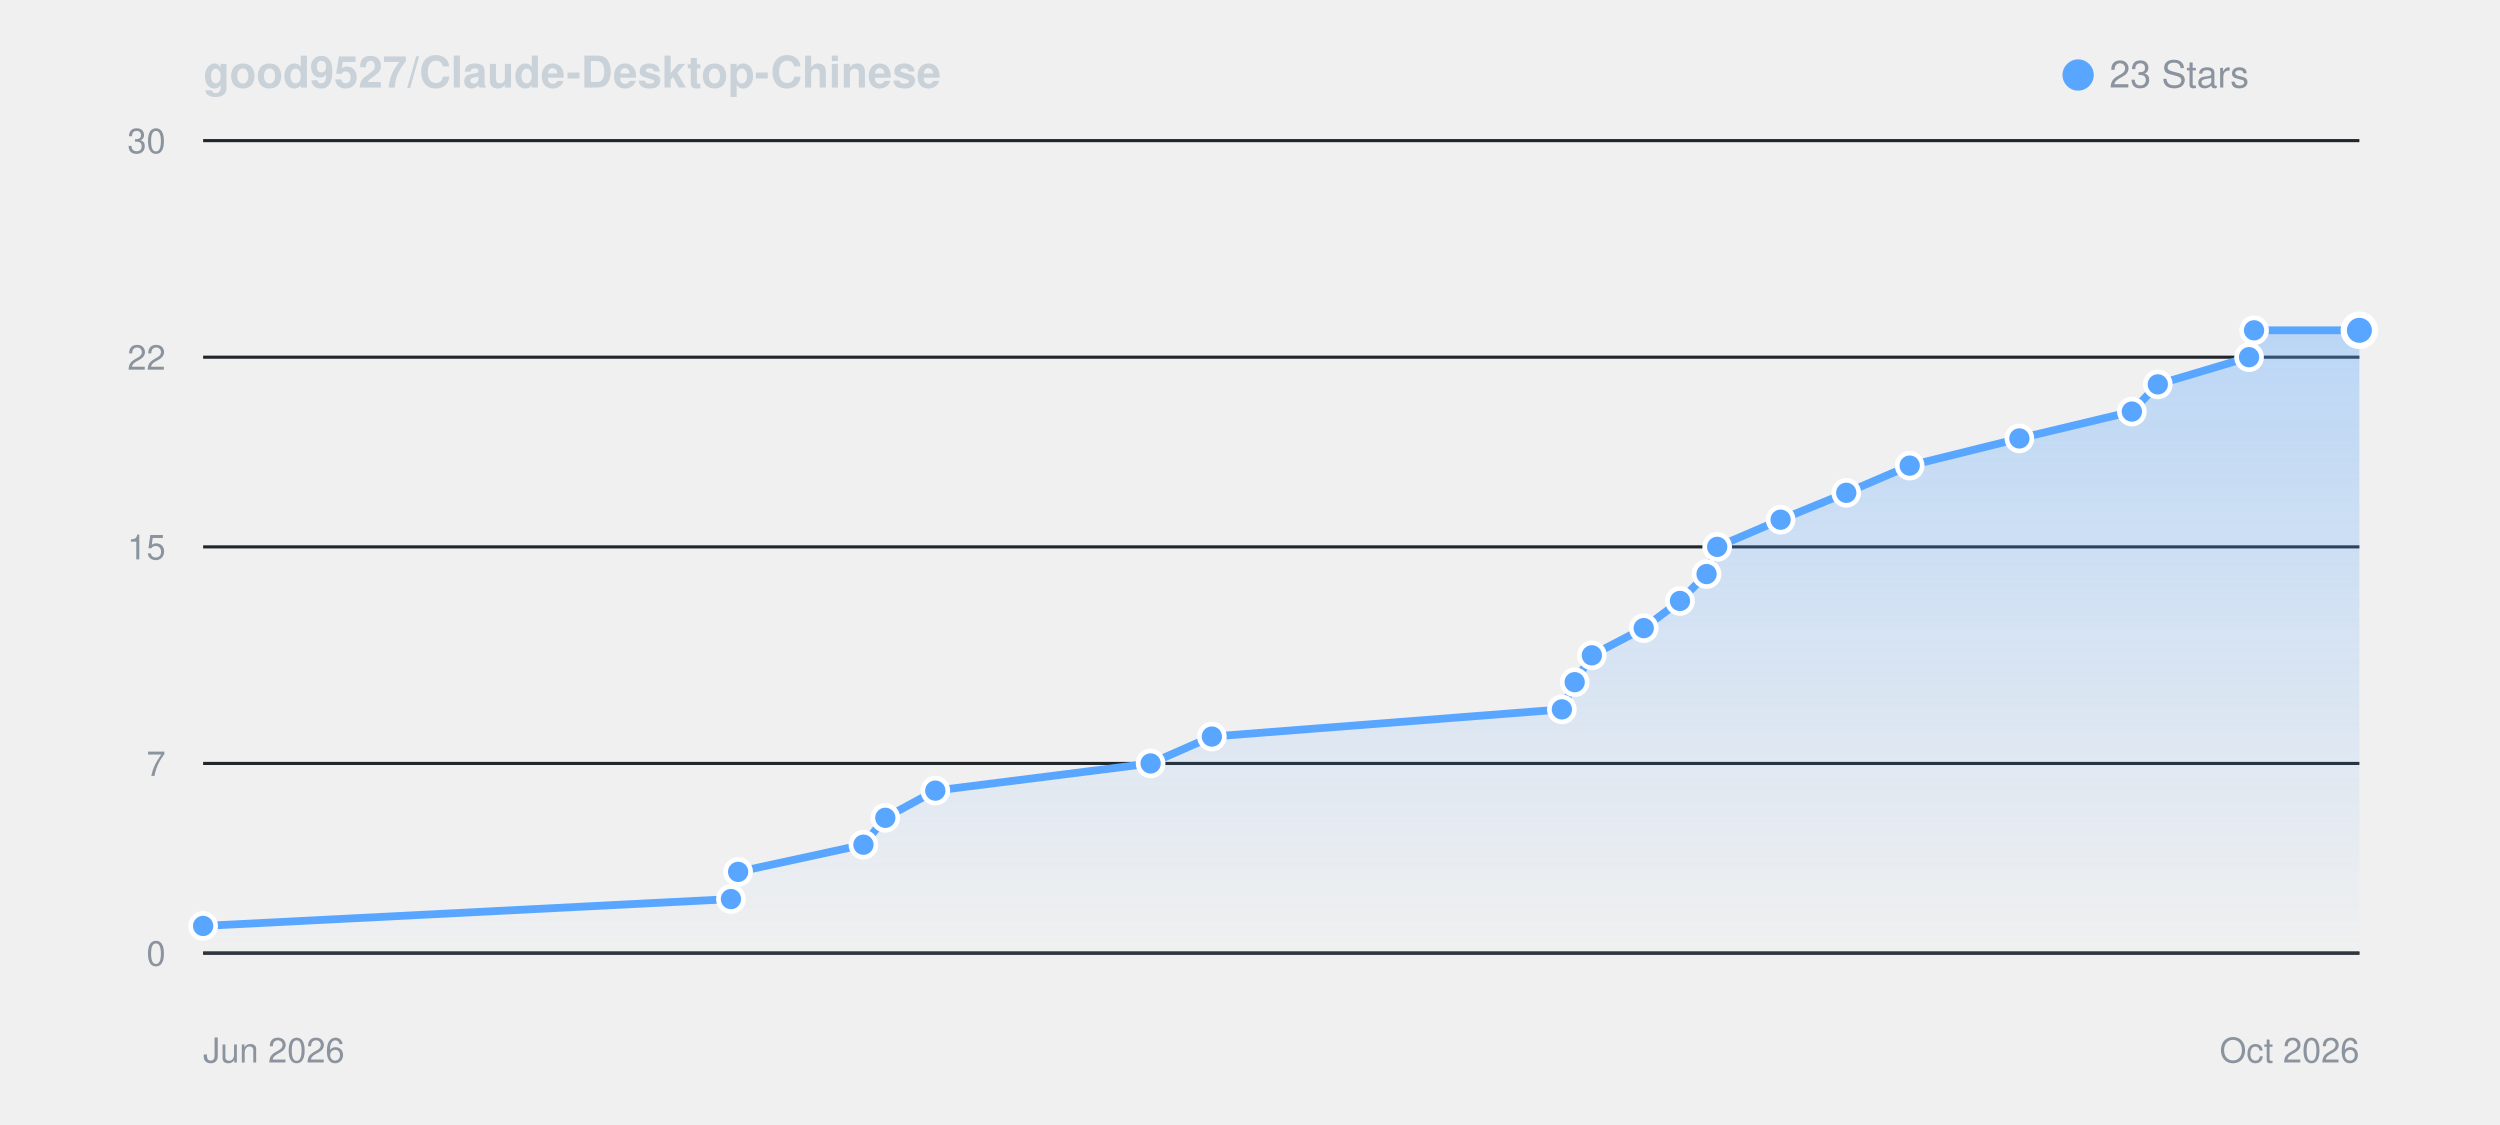
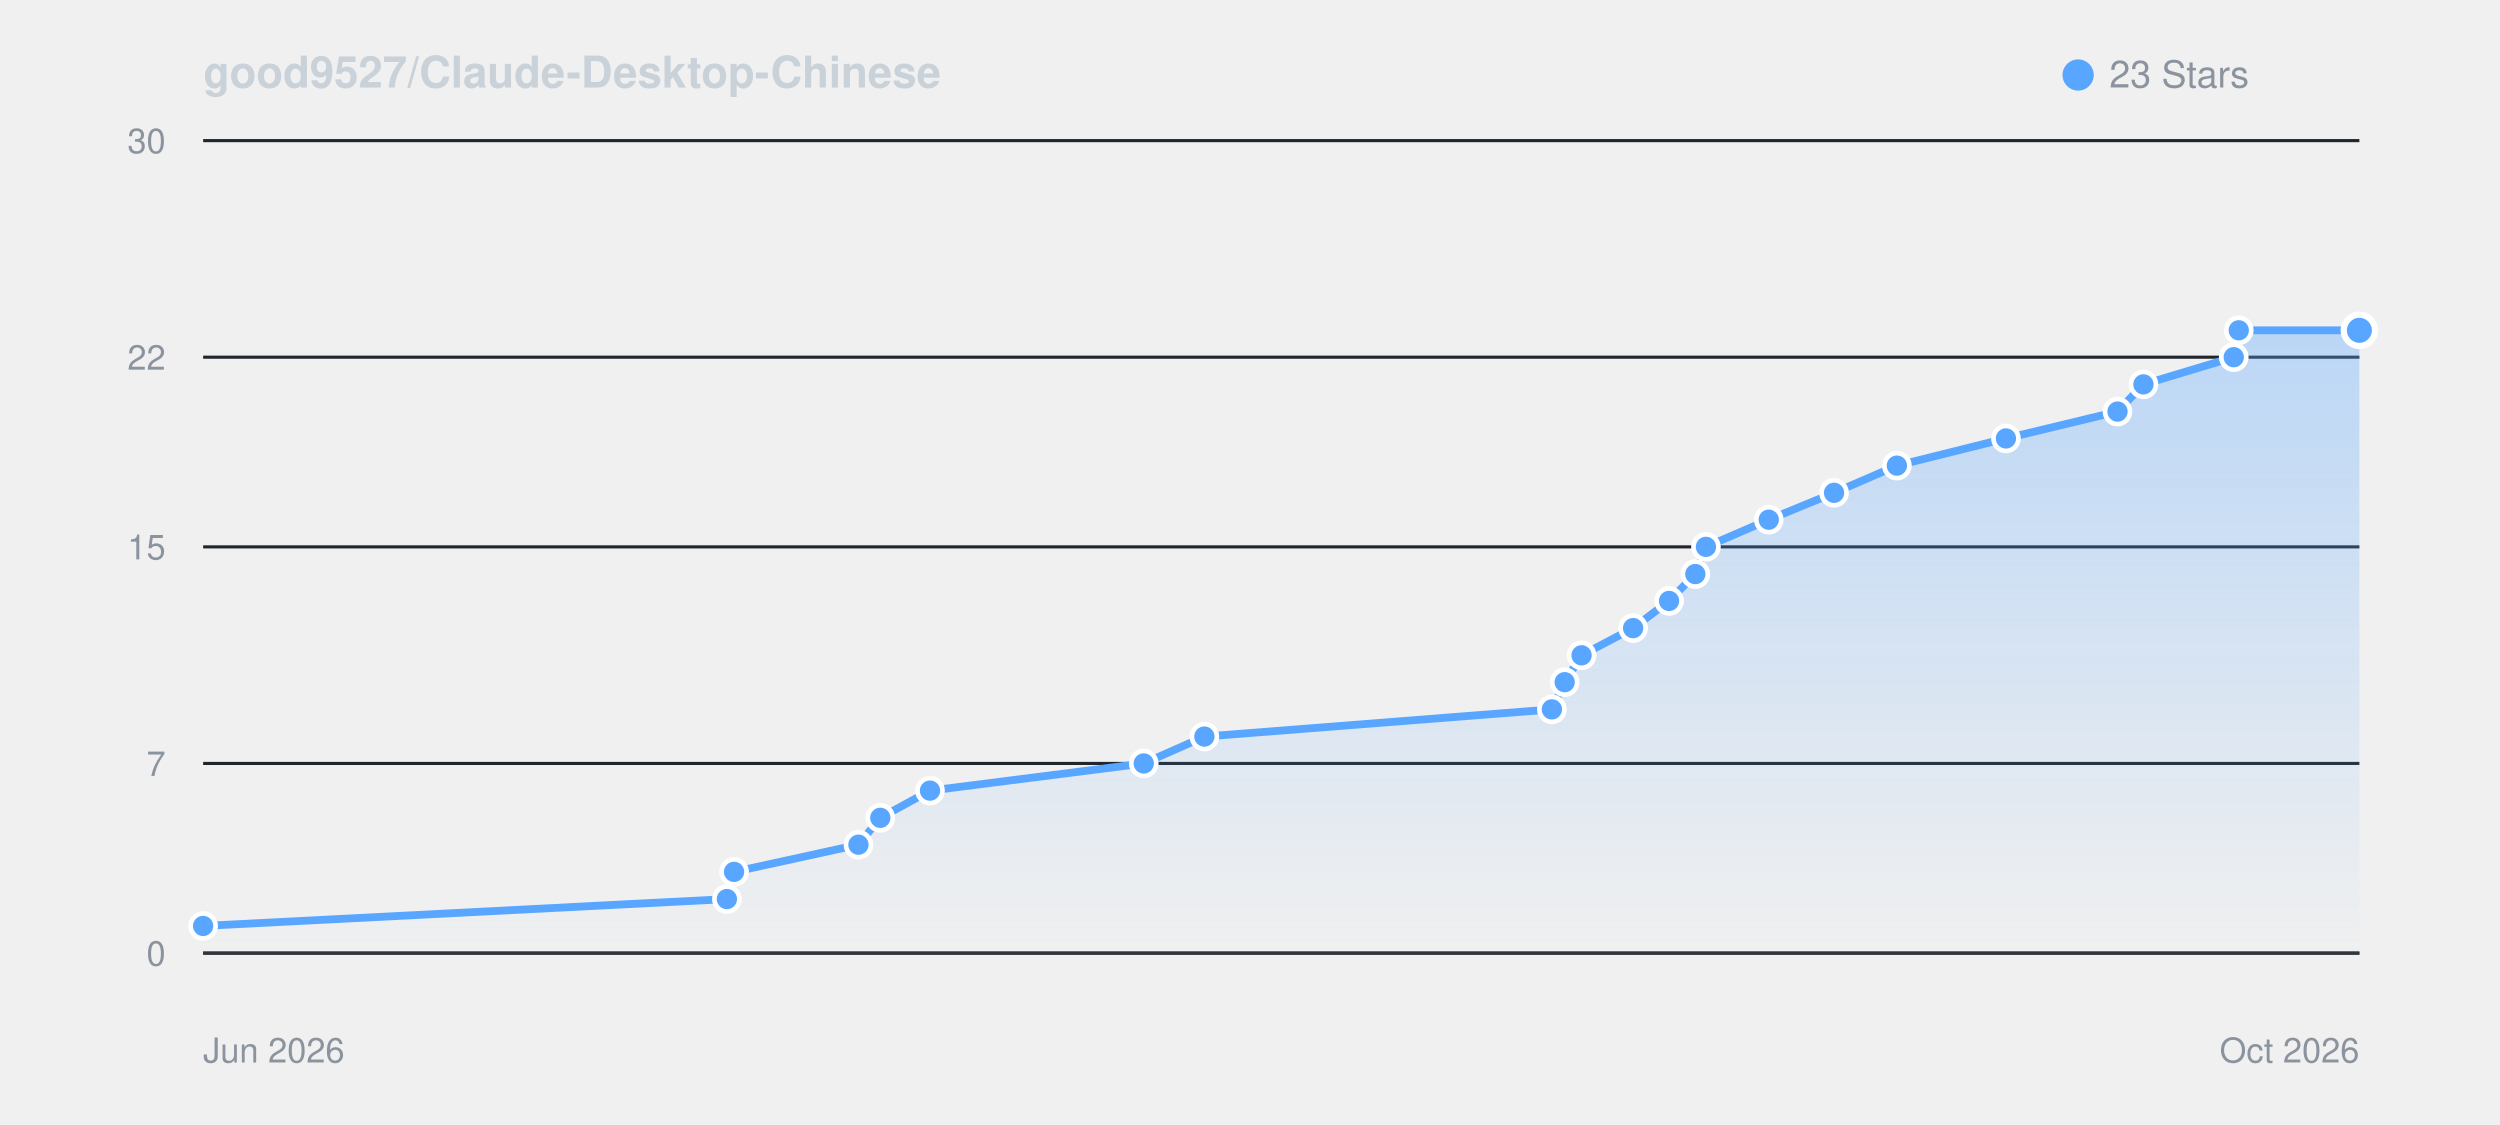
<svg xmlns="http://www.w3.org/2000/svg" viewBox="0 0 800 360" width="100%" height="auto" style="background: #0d1117; border-radius: 8px; border: 1px solid #30363d; font-family: -apple-system, BlinkMacSystemFont, Segoe UI, Helvetica, Arial, sans-serif;">
  <defs>
    <linearGradient id="starGrad_dark" x1="0%" y1="0%" x2="0%" y2="100%">
      <stop offset="0%" stop-color="rgba(88, 166, 255, 0.35)" />
      <stop offset="100%" stop-color="rgba(88, 166, 255, 0.0)" />
    </linearGradient>
  </defs>
  <text x="65" y="28" font-size="14" font-weight="600" fill="#c9d1d9">good9527/Claude-Desktop-Chinese</text>
  <circle cx="665" cy="24" r="5" fill="#58a6ff" />
  <text x="675" y="28" font-size="12" fill="#8b949e">23 Stars</text>
  <line x1="65" y1="305.0" x2="755" y2="305.0" stroke="#21262d" stroke-width="1" />
  <text x="53" y="309.0" font-size="11" fill="#8b949e" text-anchor="end">0</text>
  <line x1="65" y1="244.3" x2="755" y2="244.3" stroke="#21262d" stroke-width="1" />
  <text x="53" y="248.3" font-size="11" fill="#8b949e" text-anchor="end">7</text>
  <line x1="65" y1="175.0" x2="755" y2="175.0" stroke="#21262d" stroke-width="1" />
  <text x="53" y="179.0" font-size="11" fill="#8b949e" text-anchor="end">15</text>
  <line x1="65" y1="114.3" x2="755" y2="114.3" stroke="#21262d" stroke-width="1" />
  <text x="53" y="118.3" font-size="11" fill="#8b949e" text-anchor="end">22</text>
  <line x1="65" y1="45.0" x2="755" y2="45.0" stroke="#21262d" stroke-width="1" />
  <text x="53" y="49.0" font-size="11" fill="#8b949e" text-anchor="end">30</text>
  <line x1="65" y1="305" x2="755" y2="305" stroke="#30363d" stroke-width="1" />
  <text x="65" y="340" font-size="11" fill="#8b949e">Jun 2026</text>
  <text x="755" y="340" font-size="11" fill="#8b949e" text-anchor="end">Oct 2026</text>
-   <path d="M 65.0 296.3 L 233.9 287.7 L 236.2 279.0 L 276.3 270.3 L 283.3 261.7 L 299.3 253.0 L 368.2 244.3 L 387.8 235.7 L 499.8 227.0 L 503.9 218.3 L 509.4 209.7 L 526.0 201.0 L 537.6 192.3 L 546.1 183.7 L 549.5 175.0 L 569.8 166.3 L 590.8 157.7 L 611.1 149.0 L 646.2 140.3 L 682.2 131.7 L 690.5 123.0 L 719.7 114.3 L 721.3 105.7 L 755.0 105.7 L 755.0 305.0 L 65.0 305.0 Z" fill="url(#starGrad_dark)" />
-   <path d="M 65.0 296.3 L 233.9 287.7 L 236.2 279.0 L 276.3 270.3 L 283.3 261.7 L 299.3 253.0 L 368.2 244.3 L 387.8 235.7 L 499.8 227.0 L 503.9 218.3 L 509.4 209.7 L 526.0 201.0 L 537.6 192.3 L 546.1 183.7 L 549.5 175.0 L 569.8 166.3 L 590.8 157.7 L 611.1 149.0 L 646.2 140.3 L 682.2 131.7 L 690.5 123.0 L 719.7 114.3 L 721.3 105.7 L 755.0 105.7" fill="none" stroke="#58a6ff" stroke-width="2.5" stroke-linecap="round" stroke-linejoin="round" />
+   <path d="M 65.0 296.3 L 232.6 287.7 L 234.9 279.0 L 274.7 270.3 L 281.7 261.7 L 297.6 253.0 L 366.0 244.3 L 385.4 235.7 L 496.6 227.0 L 500.7 218.3 L 506.1 209.7 L 522.6 201.0 L 534.1 192.3 L 542.5 183.7 L 545.9 175.0 L 566.0 166.3 L 586.9 157.7 L 607.0 149.0 L 641.9 140.3 L 677.6 131.7 L 685.9 123.0 L 714.8 114.3 L 716.4 105.7 L 755.0 105.7 L 755.0 305.0 L 65.0 305.0 Z" fill="url(#starGrad_dark)" />
+   <path d="M 65.0 296.3 L 232.6 287.7 L 234.9 279.0 L 274.7 270.3 L 281.7 261.7 L 297.6 253.0 L 366.0 244.3 L 385.4 235.7 L 496.6 227.0 L 500.7 218.3 L 506.1 209.7 L 522.6 201.0 L 534.1 192.3 L 542.5 183.7 L 545.9 175.0 L 566.0 166.3 L 586.9 157.7 L 607.0 149.0 L 641.9 140.3 L 677.6 131.7 L 685.9 123.0 L 714.8 114.3 L 716.4 105.7 L 755.0 105.7" fill="none" stroke="#58a6ff" stroke-width="2.5" stroke-linecap="round" stroke-linejoin="round" />
  <circle cx="65.0" cy="296.3" r="4" fill="#58a6ff" stroke="#fff" stroke-width="1.5" />
-   <circle cx="233.9" cy="287.7" r="4" fill="#58a6ff" stroke="#fff" stroke-width="1.5" />
-   <circle cx="236.2" cy="279.0" r="4" fill="#58a6ff" stroke="#fff" stroke-width="1.5" />
-   <circle cx="276.3" cy="270.3" r="4" fill="#58a6ff" stroke="#fff" stroke-width="1.5" />
-   <circle cx="283.3" cy="261.7" r="4" fill="#58a6ff" stroke="#fff" stroke-width="1.5" />
-   <circle cx="299.3" cy="253.0" r="4" fill="#58a6ff" stroke="#fff" stroke-width="1.5" />
-   <circle cx="368.2" cy="244.3" r="4" fill="#58a6ff" stroke="#fff" stroke-width="1.5" />
-   <circle cx="387.8" cy="235.7" r="4" fill="#58a6ff" stroke="#fff" stroke-width="1.5" />
-   <circle cx="499.8" cy="227.0" r="4" fill="#58a6ff" stroke="#fff" stroke-width="1.5" />
-   <circle cx="503.9" cy="218.3" r="4" fill="#58a6ff" stroke="#fff" stroke-width="1.5" />
-   <circle cx="509.4" cy="209.7" r="4" fill="#58a6ff" stroke="#fff" stroke-width="1.5" />
-   <circle cx="526.0" cy="201.0" r="4" fill="#58a6ff" stroke="#fff" stroke-width="1.5" />
-   <circle cx="537.6" cy="192.3" r="4" fill="#58a6ff" stroke="#fff" stroke-width="1.5" />
-   <circle cx="546.1" cy="183.7" r="4" fill="#58a6ff" stroke="#fff" stroke-width="1.5" />
-   <circle cx="549.5" cy="175.0" r="4" fill="#58a6ff" stroke="#fff" stroke-width="1.5" />
-   <circle cx="569.8" cy="166.3" r="4" fill="#58a6ff" stroke="#fff" stroke-width="1.5" />
-   <circle cx="590.8" cy="157.7" r="4" fill="#58a6ff" stroke="#fff" stroke-width="1.5" />
-   <circle cx="611.1" cy="149.0" r="4" fill="#58a6ff" stroke="#fff" stroke-width="1.5" />
-   <circle cx="646.2" cy="140.3" r="4" fill="#58a6ff" stroke="#fff" stroke-width="1.5" />
-   <circle cx="682.2" cy="131.7" r="4" fill="#58a6ff" stroke="#fff" stroke-width="1.5" />
-   <circle cx="690.5" cy="123.0" r="4" fill="#58a6ff" stroke="#fff" stroke-width="1.5" />
-   <circle cx="719.7" cy="114.3" r="4" fill="#58a6ff" stroke="#fff" stroke-width="1.5" />
-   <circle cx="721.3" cy="105.7" r="4" fill="#58a6ff" stroke="#fff" stroke-width="1.5" />
+   <circle cx="232.6" cy="287.7" r="4" fill="#58a6ff" stroke="#fff" stroke-width="1.5" />
+   <circle cx="234.9" cy="279.0" r="4" fill="#58a6ff" stroke="#fff" stroke-width="1.5" />
+   <circle cx="274.7" cy="270.3" r="4" fill="#58a6ff" stroke="#fff" stroke-width="1.5" />
+   <circle cx="281.7" cy="261.7" r="4" fill="#58a6ff" stroke="#fff" stroke-width="1.5" />
+   <circle cx="297.6" cy="253.0" r="4" fill="#58a6ff" stroke="#fff" stroke-width="1.5" />
+   <circle cx="366.0" cy="244.3" r="4" fill="#58a6ff" stroke="#fff" stroke-width="1.5" />
+   <circle cx="385.4" cy="235.7" r="4" fill="#58a6ff" stroke="#fff" stroke-width="1.5" />
+   <circle cx="496.6" cy="227.0" r="4" fill="#58a6ff" stroke="#fff" stroke-width="1.5" />
+   <circle cx="500.7" cy="218.3" r="4" fill="#58a6ff" stroke="#fff" stroke-width="1.5" />
+   <circle cx="506.1" cy="209.7" r="4" fill="#58a6ff" stroke="#fff" stroke-width="1.5" />
+   <circle cx="522.6" cy="201.0" r="4" fill="#58a6ff" stroke="#fff" stroke-width="1.5" />
+   <circle cx="534.1" cy="192.3" r="4" fill="#58a6ff" stroke="#fff" stroke-width="1.5" />
+   <circle cx="542.5" cy="183.7" r="4" fill="#58a6ff" stroke="#fff" stroke-width="1.5" />
+   <circle cx="545.9" cy="175.0" r="4" fill="#58a6ff" stroke="#fff" stroke-width="1.5" />
+   <circle cx="566.0" cy="166.3" r="4" fill="#58a6ff" stroke="#fff" stroke-width="1.5" />
+   <circle cx="586.9" cy="157.7" r="4" fill="#58a6ff" stroke="#fff" stroke-width="1.5" />
+   <circle cx="607.0" cy="149.0" r="4" fill="#58a6ff" stroke="#fff" stroke-width="1.5" />
+   <circle cx="641.9" cy="140.3" r="4" fill="#58a6ff" stroke="#fff" stroke-width="1.5" />
+   <circle cx="677.6" cy="131.7" r="4" fill="#58a6ff" stroke="#fff" stroke-width="1.5" />
+   <circle cx="685.9" cy="123.0" r="4" fill="#58a6ff" stroke="#fff" stroke-width="1.5" />
+   <circle cx="714.8" cy="114.3" r="4" fill="#58a6ff" stroke="#fff" stroke-width="1.5" />
+   <circle cx="716.4" cy="105.7" r="4" fill="#58a6ff" stroke="#fff" stroke-width="1.5" />
  <circle cx="755.0" cy="105.7" r="5" fill="#58a6ff" stroke="#fff" stroke-width="2" />
</svg>
